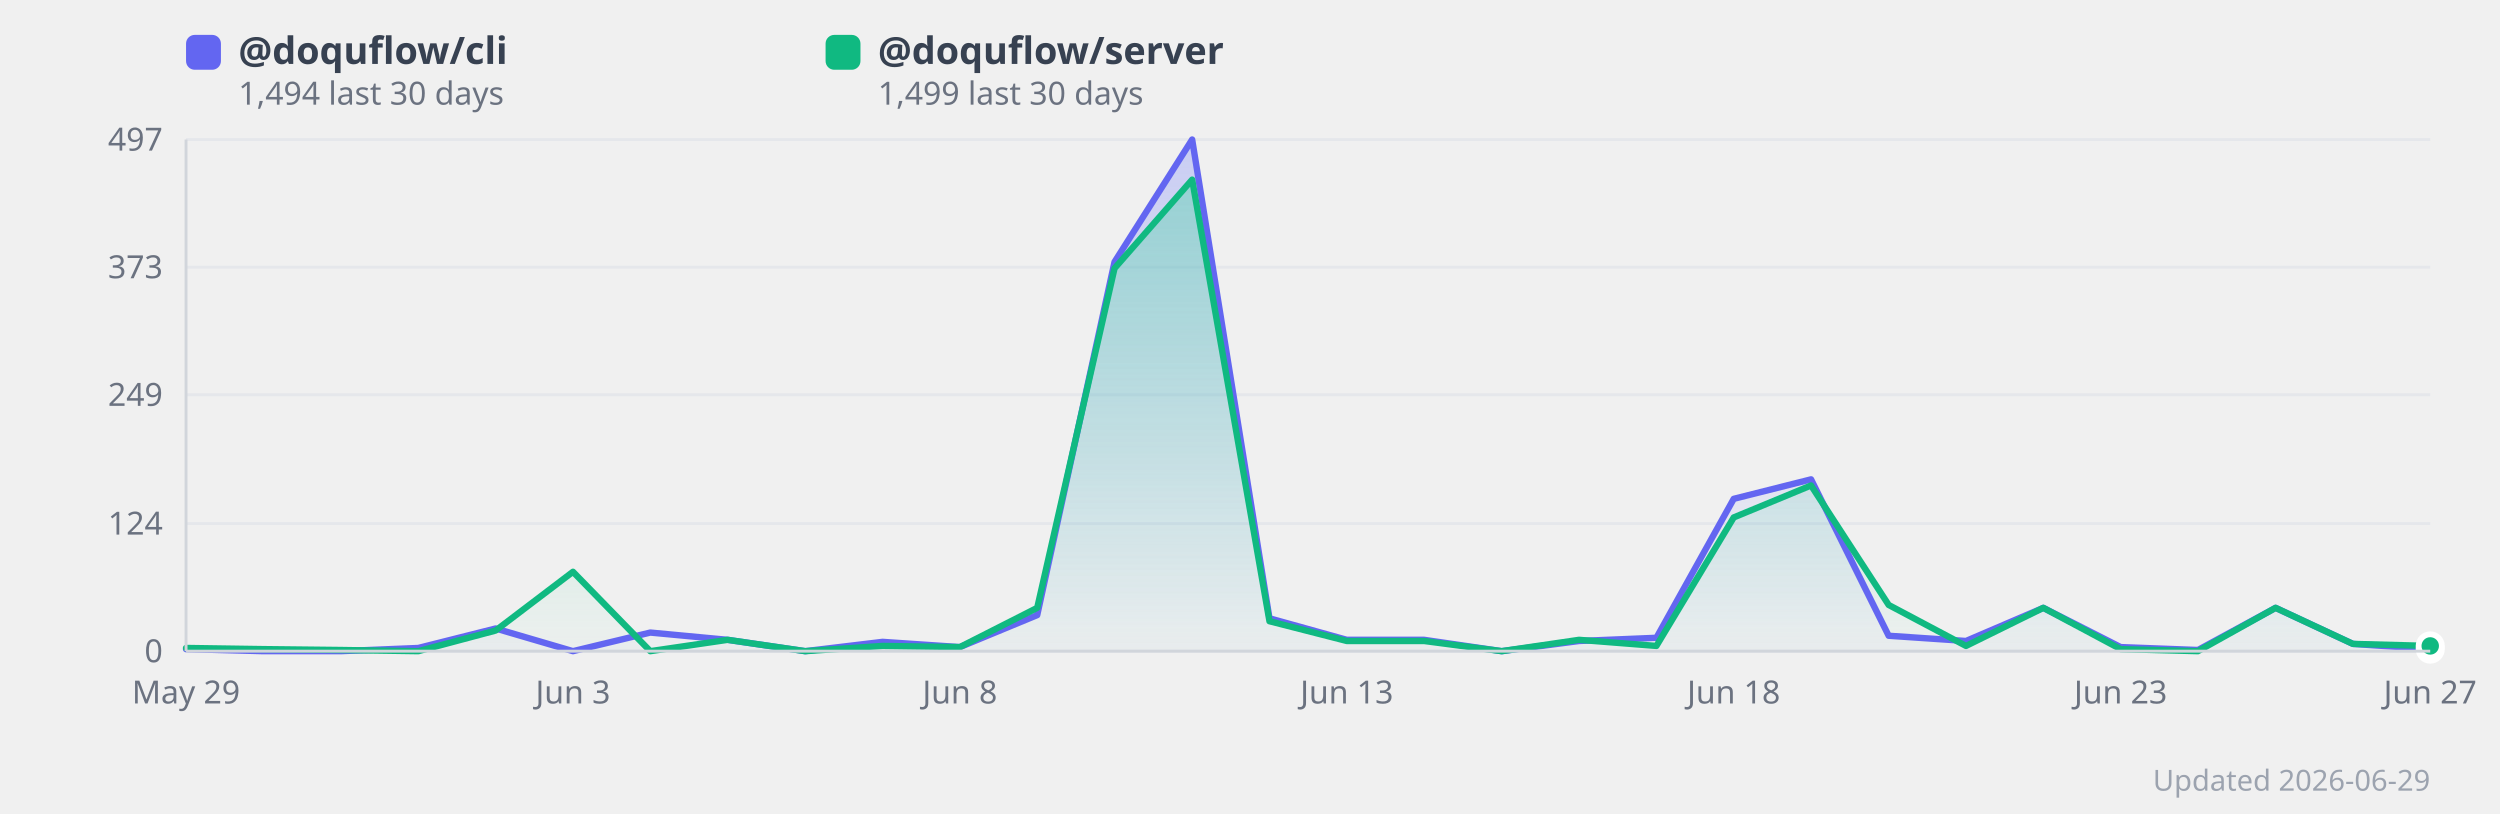
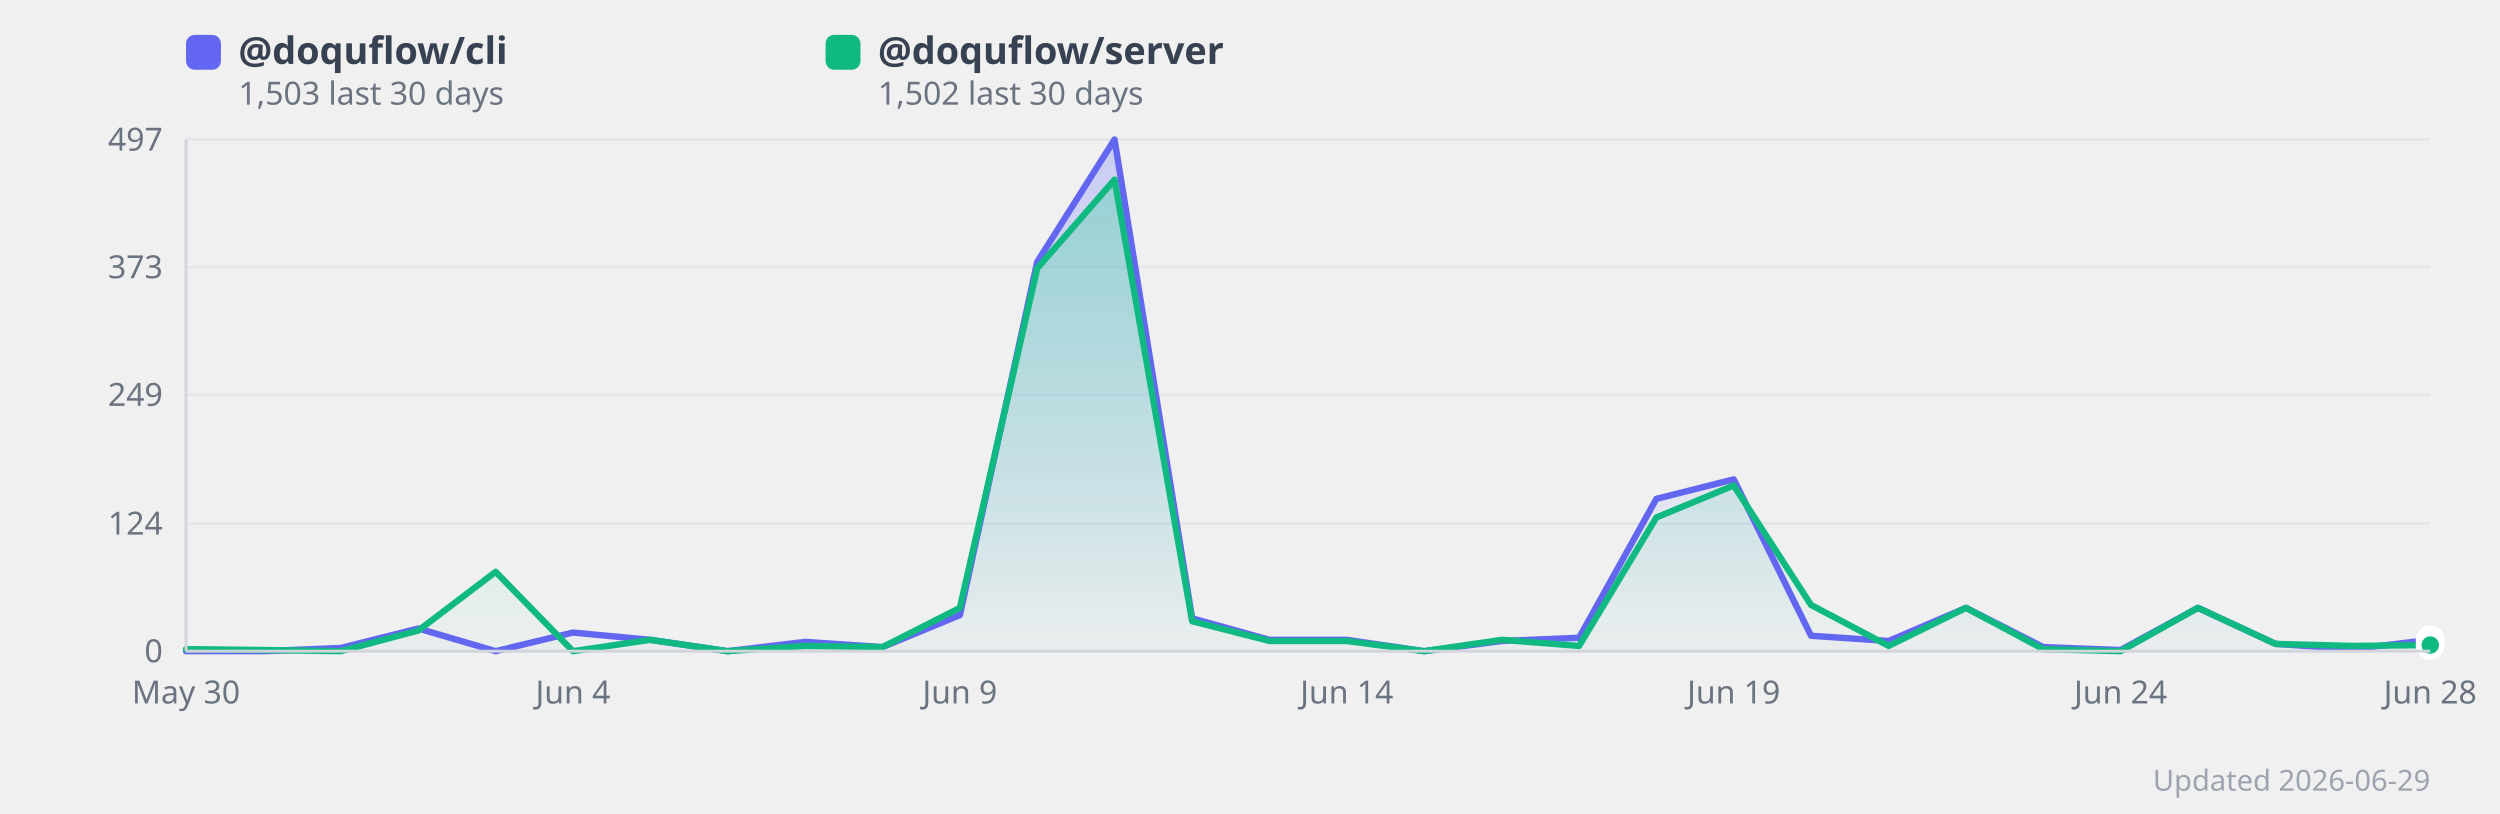
<svg xmlns="http://www.w3.org/2000/svg" width="860" height="280" viewBox="0 0 860 280" style="background:#fff;border-radius:12px;font-family:system-ui,sans-serif">
  <defs>
    <linearGradient id="grad0" x1="0" y1="0" x2="0" y2="1">
      <stop offset="0%" stop-color="#818cf8" stop-opacity="0.35" />
      <stop offset="100%" stop-color="#818cf8" stop-opacity="0.02" />
    </linearGradient>
    <linearGradient id="grad1" x1="0" y1="0" x2="0" y2="1">
      <stop offset="0%" stop-color="#34d399" stop-opacity="0.35" />
      <stop offset="100%" stop-color="#34d399" stop-opacity="0.02" />
    </linearGradient>
  </defs>
  <line x1="64" y1="224.0" x2="836" y2="224.0" stroke="#e5e7eb" stroke-width="1" />
  <text x="56" y="224.0" text-anchor="end" dominant-baseline="middle" font-size="11" fill="#6b7280">0</text>
  <line x1="64" y1="180.1" x2="836" y2="180.1" stroke="#e5e7eb" stroke-width="1" />
  <text x="56" y="180.1" text-anchor="end" dominant-baseline="middle" font-size="11" fill="#6b7280">124</text>
  <line x1="64" y1="135.8" x2="836" y2="135.8" stroke="#e5e7eb" stroke-width="1" />
  <text x="56" y="135.8" text-anchor="end" dominant-baseline="middle" font-size="11" fill="#6b7280">249</text>
  <line x1="64" y1="91.9" x2="836" y2="91.9" stroke="#e5e7eb" stroke-width="1" />
  <text x="56" y="91.9" text-anchor="end" dominant-baseline="middle" font-size="11" fill="#6b7280">373</text>
  <line x1="64" y1="48.0" x2="836" y2="48.0" stroke="#e5e7eb" stroke-width="1" />
  <text x="56" y="48.0" text-anchor="end" dominant-baseline="middle" font-size="11" fill="#6b7280">497</text>
-   <polygon points="64.0,223.3 90.6,224.0 117.2,224.0 143.9,222.9 170.5,216.2 197.1,224.0 223.7,217.6 250.3,220.1 277.0,224.0 303.6,220.8 330.2,222.6 356.8,211.6 383.4,90.1 410.1,48.0 436.7,212.7 463.3,220.1 489.9,220.1 516.6,224.0 543.2,220.5 569.8,219.4 596.4,171.6 623.0,164.9 649.7,218.7 676.3,220.5 702.9,209.1 729.5,222.6 756.1,223.6 782.8,209.1 809.4,221.5 836.0,223.3 836.0,224.0 64.0,224.0" fill="url(#grad0)" />
-   <polygon points="64.0,222.9 90.6,223.3 117.2,223.6 143.9,224.0 170.5,216.9 197.1,196.7 223.7,224.0 250.3,220.1 277.0,224.0 303.6,222.2 330.2,222.6 356.8,209.1 383.4,92.3 410.1,61.8 436.7,213.7 463.3,220.5 489.9,220.5 516.6,224.0 543.2,220.1 569.8,222.2 596.4,178.0 623.0,167.0 649.7,208.1 676.3,222.2 702.9,209.1 729.5,223.3 756.1,224.0 782.8,209.1 809.4,221.5 836.0,222.2 836.0,224.0 64.0,224.0" fill="url(#grad1)" />
-   <polyline points="64.0,223.3 90.6,224.0 117.2,224.0 143.9,222.9 170.5,216.2 197.1,224.0 223.7,217.6 250.3,220.1 277.0,224.0 303.6,220.8 330.2,222.6 356.8,211.6 383.4,90.1 410.1,48.0 436.7,212.7 463.3,220.1 489.9,220.1 516.6,224.0 543.2,220.5 569.8,219.4 596.4,171.6 623.0,164.9 649.7,218.7 676.3,220.5 702.9,209.1 729.5,222.6 756.1,223.6 782.8,209.1 809.4,221.5 836.0,223.3" fill="none" stroke="#6366f1" stroke-width="2.2" stroke-linejoin="round" stroke-linecap="round" />
-   <polyline points="64.0,222.9 90.6,223.3 117.2,223.6 143.9,224.0 170.5,216.9 197.1,196.7 223.7,224.0 250.3,220.1 277.0,224.0 303.6,222.2 330.2,222.6 356.8,209.1 383.4,92.3 410.1,61.8 436.7,213.7 463.3,220.5 489.9,220.5 516.6,224.0 543.2,220.1 569.8,222.2 596.4,178.0 623.0,167.0 649.7,208.1 676.3,222.2 702.9,209.1 729.5,223.3 756.1,224.0 782.8,209.1 809.4,221.5 836.0,222.2" fill="none" stroke="#10b981" stroke-width="2.2" stroke-linejoin="round" stroke-linecap="round" />
-   <text x="64.0" y="242" text-anchor="middle" font-size="11" fill="#6b7280">May 29</text>
-   <text x="197.1" y="242" text-anchor="middle" font-size="11" fill="#6b7280">Jun 3</text>
-   <text x="330.2" y="242" text-anchor="middle" font-size="11" fill="#6b7280">Jun 8</text>
-   <text x="463.3" y="242" text-anchor="middle" font-size="11" fill="#6b7280">Jun 13</text>
-   <text x="596.4" y="242" text-anchor="middle" font-size="11" fill="#6b7280">Jun 18</text>
-   <text x="729.5" y="242" text-anchor="middle" font-size="11" fill="#6b7280">Jun 23</text>
-   <text x="836.0" y="242" text-anchor="middle" font-size="11" fill="#6b7280">Jun 27</text>
-   <circle cx="836.0" cy="223.3" r="4" fill="#6366f1" stroke="#fff" stroke-width="2">
+   <polygon points="64.0,224.0 90.6,224.0 117.2,222.9 143.9,216.2 170.5,224.0 197.1,217.6 223.7,220.1 250.3,224.0 277.0,220.8 303.6,222.6 330.2,211.6 356.8,90.1 383.4,48.0 410.1,212.7 436.7,220.1 463.3,220.1 489.9,224.0 516.6,220.5 543.2,219.4 569.8,171.6 596.4,164.9 623.0,218.7 649.7,220.5 676.3,209.1 702.9,222.6 729.5,223.6 756.1,209.1 782.8,221.5 809.4,223.3 836.0,220.1 836.0,224.0 64.0,224.0" fill="url(#grad0)" />
+   <polygon points="64.0,223.3 90.6,223.6 117.2,224.0 143.9,216.9 170.5,196.7 197.1,224.0 223.7,220.1 250.3,224.0 277.0,222.2 303.6,222.6 330.2,209.1 356.8,92.3 383.4,61.8 410.1,213.7 436.7,220.5 463.3,220.5 489.9,224.0 516.6,220.1 543.2,222.2 569.8,178.0 596.4,167.0 623.0,208.1 649.7,222.2 676.3,209.1 702.9,223.3 729.5,224.0 756.1,209.1 782.8,221.5 809.4,222.2 836.0,221.9 836.0,224.0 64.0,224.0" fill="url(#grad1)" />
+   <polyline points="64.0,224.0 90.6,224.0 117.2,222.9 143.9,216.2 170.5,224.0 197.1,217.6 223.7,220.1 250.3,224.0 277.0,220.8 303.6,222.6 330.2,211.6 356.8,90.1 383.4,48.0 410.1,212.7 436.7,220.1 463.3,220.1 489.9,224.0 516.6,220.5 543.2,219.4 569.8,171.6 596.4,164.9 623.0,218.7 649.7,220.5 676.3,209.1 702.9,222.6 729.5,223.6 756.1,209.1 782.8,221.5 809.4,223.3 836.0,220.1" fill="none" stroke="#6366f1" stroke-width="2.2" stroke-linejoin="round" stroke-linecap="round" />
+   <polyline points="64.0,223.3 90.6,223.6 117.2,224.0 143.9,216.9 170.5,196.7 197.1,224.0 223.7,220.1 250.3,224.0 277.0,222.2 303.6,222.6 330.2,209.1 356.8,92.3 383.4,61.8 410.1,213.7 436.7,220.5 463.3,220.5 489.9,224.0 516.6,220.1 543.2,222.2 569.8,178.0 596.4,167.0 623.0,208.1 649.7,222.2 676.3,209.1 702.9,223.3 729.5,224.0 756.1,209.1 782.8,221.5 809.4,222.2 836.0,221.9" fill="none" stroke="#10b981" stroke-width="2.2" stroke-linejoin="round" stroke-linecap="round" />
+   <text x="64.0" y="242" text-anchor="middle" font-size="11" fill="#6b7280">May 30</text>
+   <text x="197.1" y="242" text-anchor="middle" font-size="11" fill="#6b7280">Jun 4</text>
+   <text x="330.2" y="242" text-anchor="middle" font-size="11" fill="#6b7280">Jun 9</text>
+   <text x="463.3" y="242" text-anchor="middle" font-size="11" fill="#6b7280">Jun 14</text>
+   <text x="596.4" y="242" text-anchor="middle" font-size="11" fill="#6b7280">Jun 19</text>
+   <text x="729.5" y="242" text-anchor="middle" font-size="11" fill="#6b7280">Jun 24</text>
+   <text x="836.0" y="242" text-anchor="middle" font-size="11" fill="#6b7280">Jun 28</text>
+   <circle cx="836.0" cy="220.1" r="4" fill="#6366f1" stroke="#fff" stroke-width="2">
      </circle>
-   <circle cx="836.0" cy="222.2" r="4" fill="#10b981" stroke="#fff" stroke-width="2">
+   <circle cx="836.0" cy="221.9" r="4" fill="#10b981" stroke="#fff" stroke-width="2">
      </circle>
  <rect x="64" y="12" width="12" height="12" rx="3" fill="#6366f1" />
  <text x="82" y="22" font-size="13" fill="#374151" font-weight="600">
      @doquflow/cli
    </text>
  <text x="82" y="36" font-size="11" fill="#6b7280">
-       1,494 last 30 days
+       1,503 last 30 days
    </text>
  <rect x="284" y="12" width="12" height="12" rx="3" fill="#10b981" />
  <text x="302" y="22" font-size="13" fill="#374151" font-weight="600">
      @doquflow/server
    </text>
  <text x="302" y="36" font-size="11" fill="#6b7280">
-       1,499 last 30 days
+       1,502 last 30 days
    </text>
  <text x="836" y="272" text-anchor="end" font-size="10" fill="#9ca3af">Updated 2026-06-29</text>
  <line x1="64" y1="48" x2="64" y2="224" stroke="#d1d5db" stroke-width="1" />
  <line x1="64" y1="224" x2="836" y2="224" stroke="#d1d5db" stroke-width="1" />
</svg>
